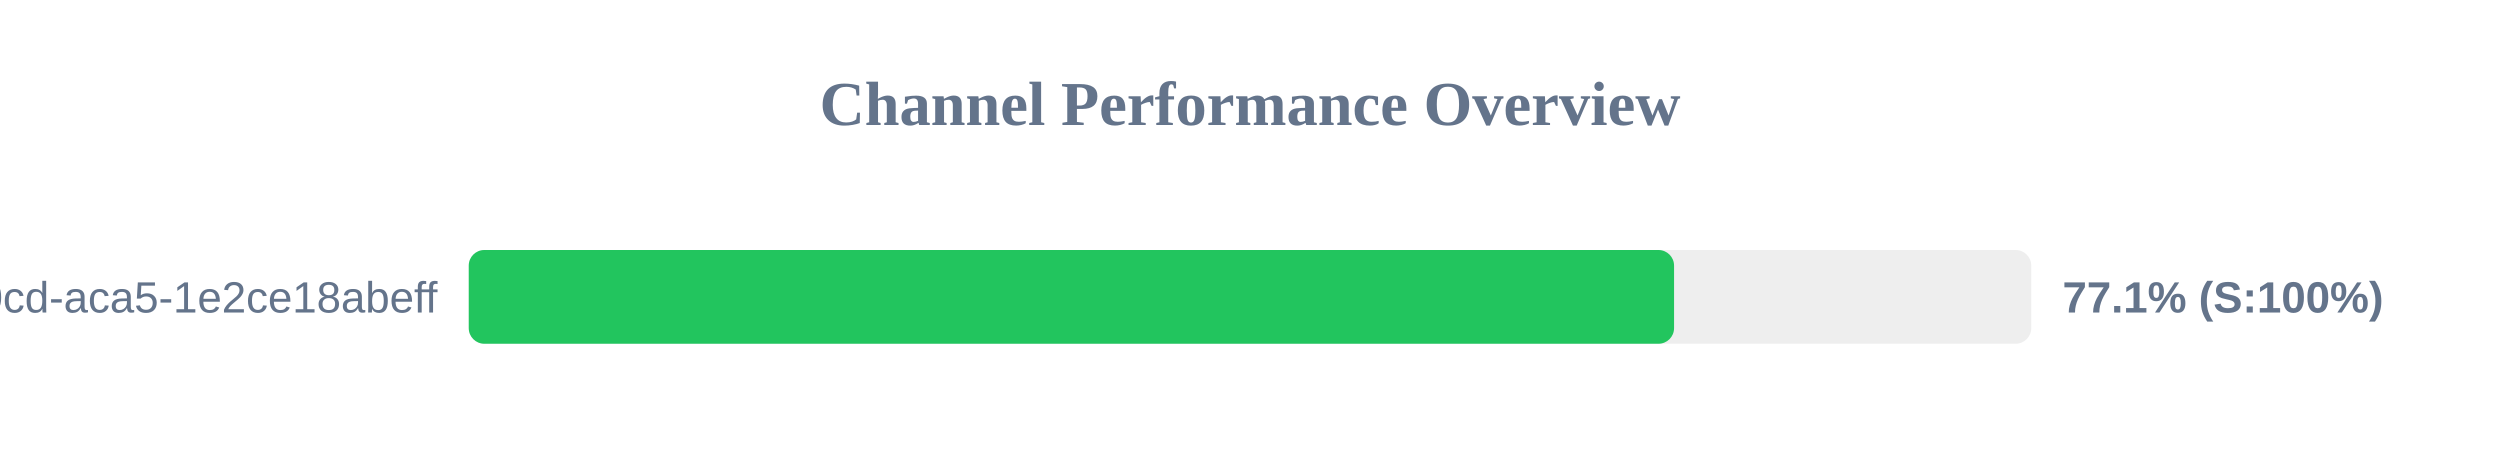
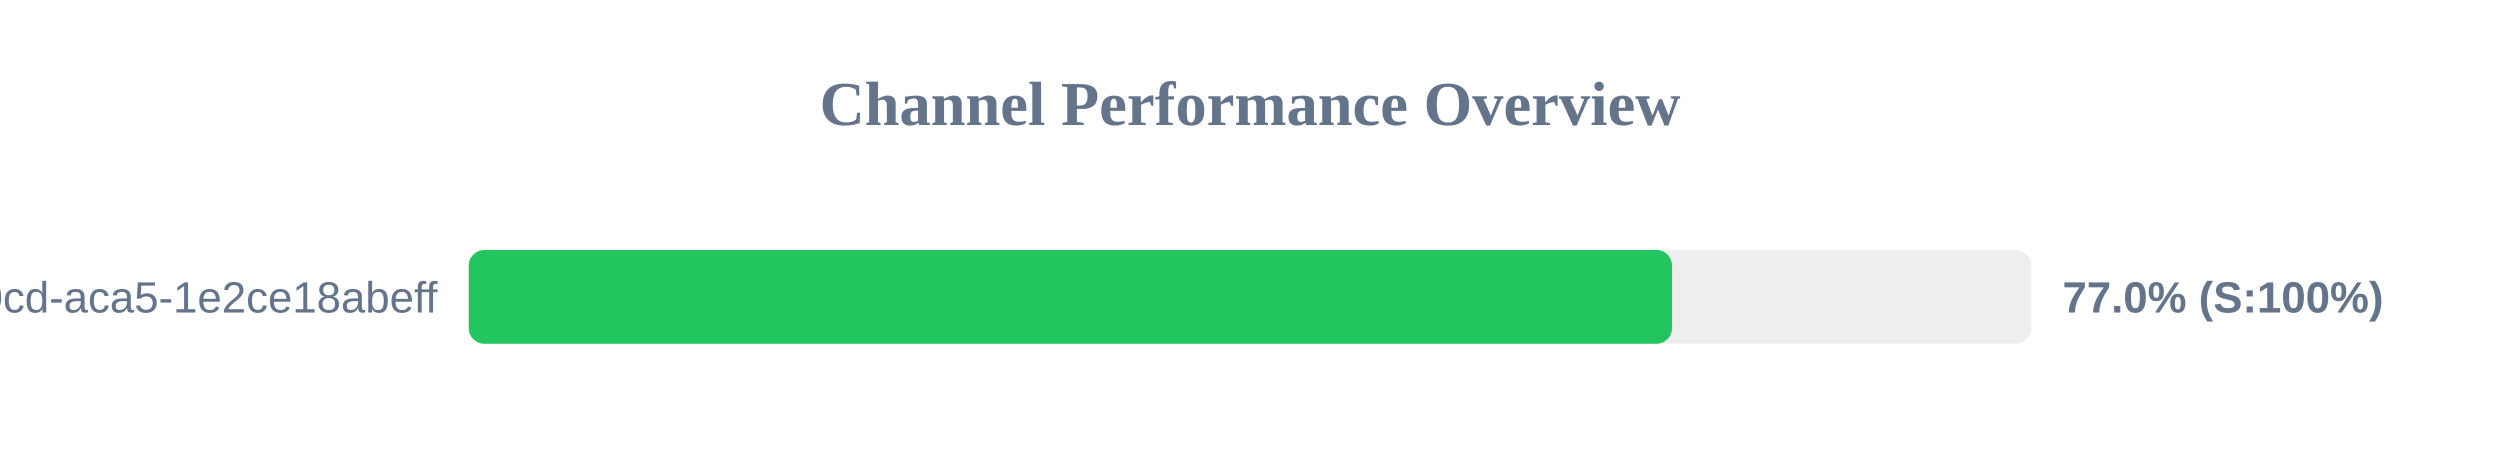
<svg xmlns="http://www.w3.org/2000/svg" width="800" height="150" version="1.1">
  <style>
        .row { font: 14px Arial; fill: #64748b; }
        .score { font: bold 14px Arial; fill: #64748b; }
    </style>
  <text x="400" y="40" text-anchor="middle" font-size="20px" font-weight="bold" fill="#64748b">Channel Performance Overview</text>
  <rect x="150" y="80" width="500" height="30" fill="#eee" rx="5" />
-   <rect x="150" y="80" width="385.7" height="30" fill="#22c55e" rx="5" />
+   <rect x="150" y="80" width="385.05" height="30" fill="#22c55e" rx="5" />
  <text x="140" y="100" text-anchor="end" class="row">?uuid=ebbeef45-0fd8-40cd-aca5-1e2ce18abeff</text>
-   <text x="660" y="100" text-anchor="start" class="score">77.1% (S:100%)</text>
+   <text x="660" y="100" text-anchor="start" class="score">77.0% (S:100%)</text>
</svg>
